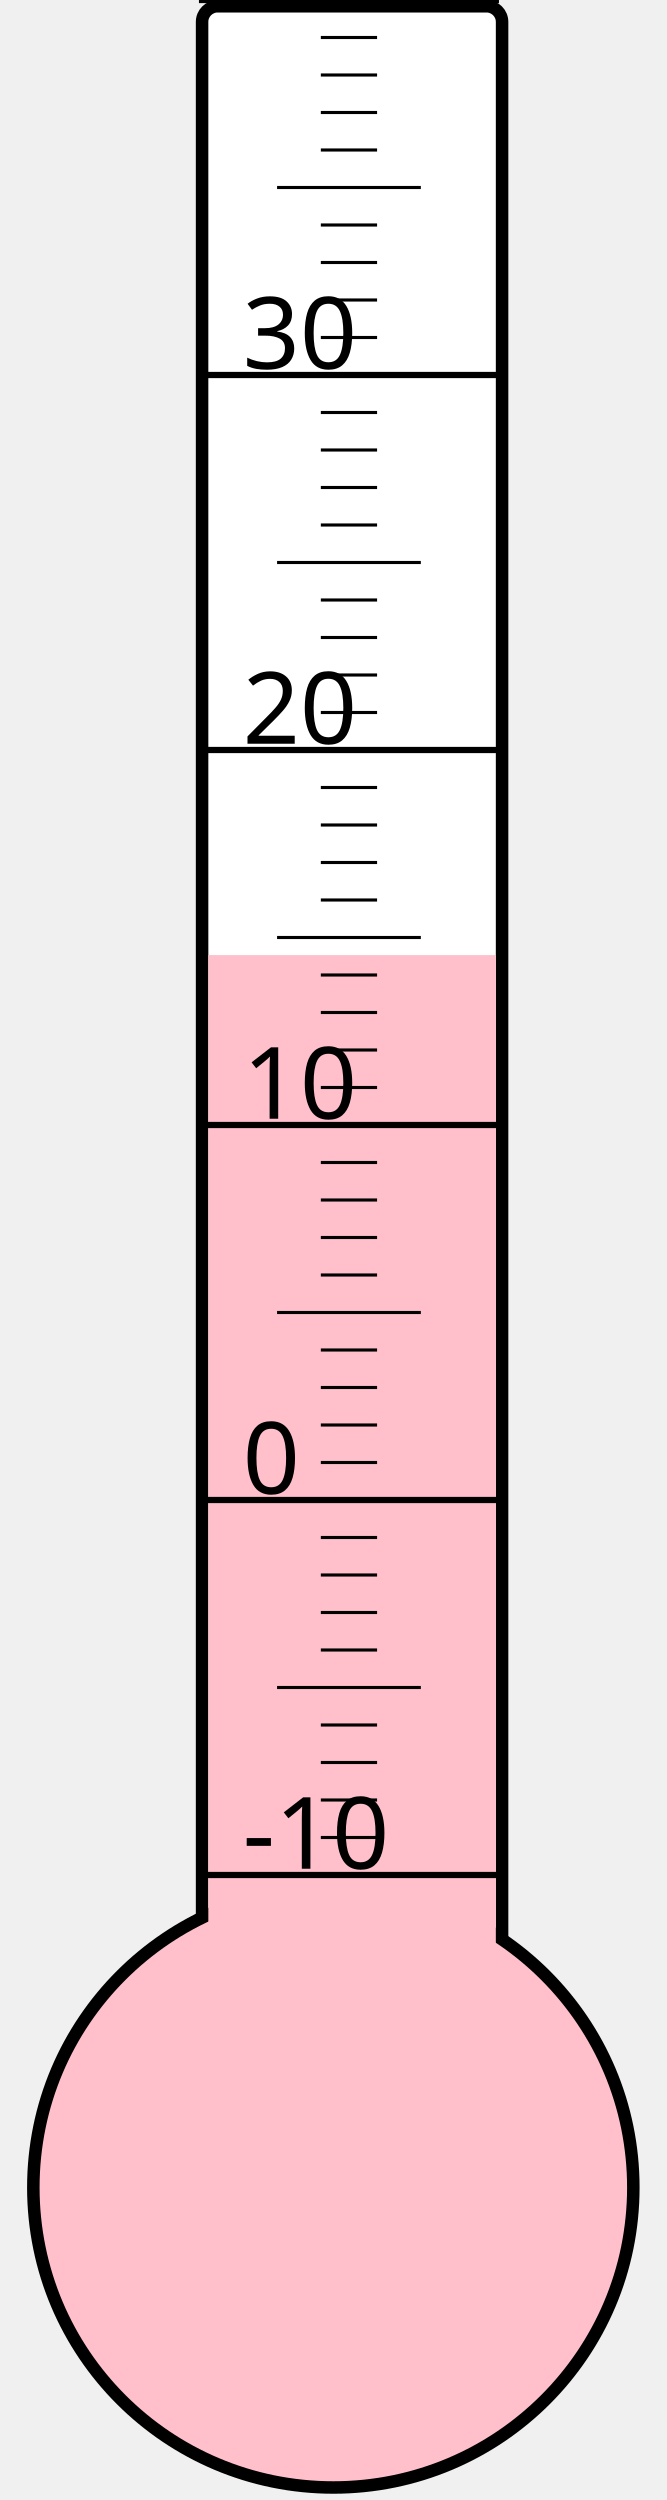
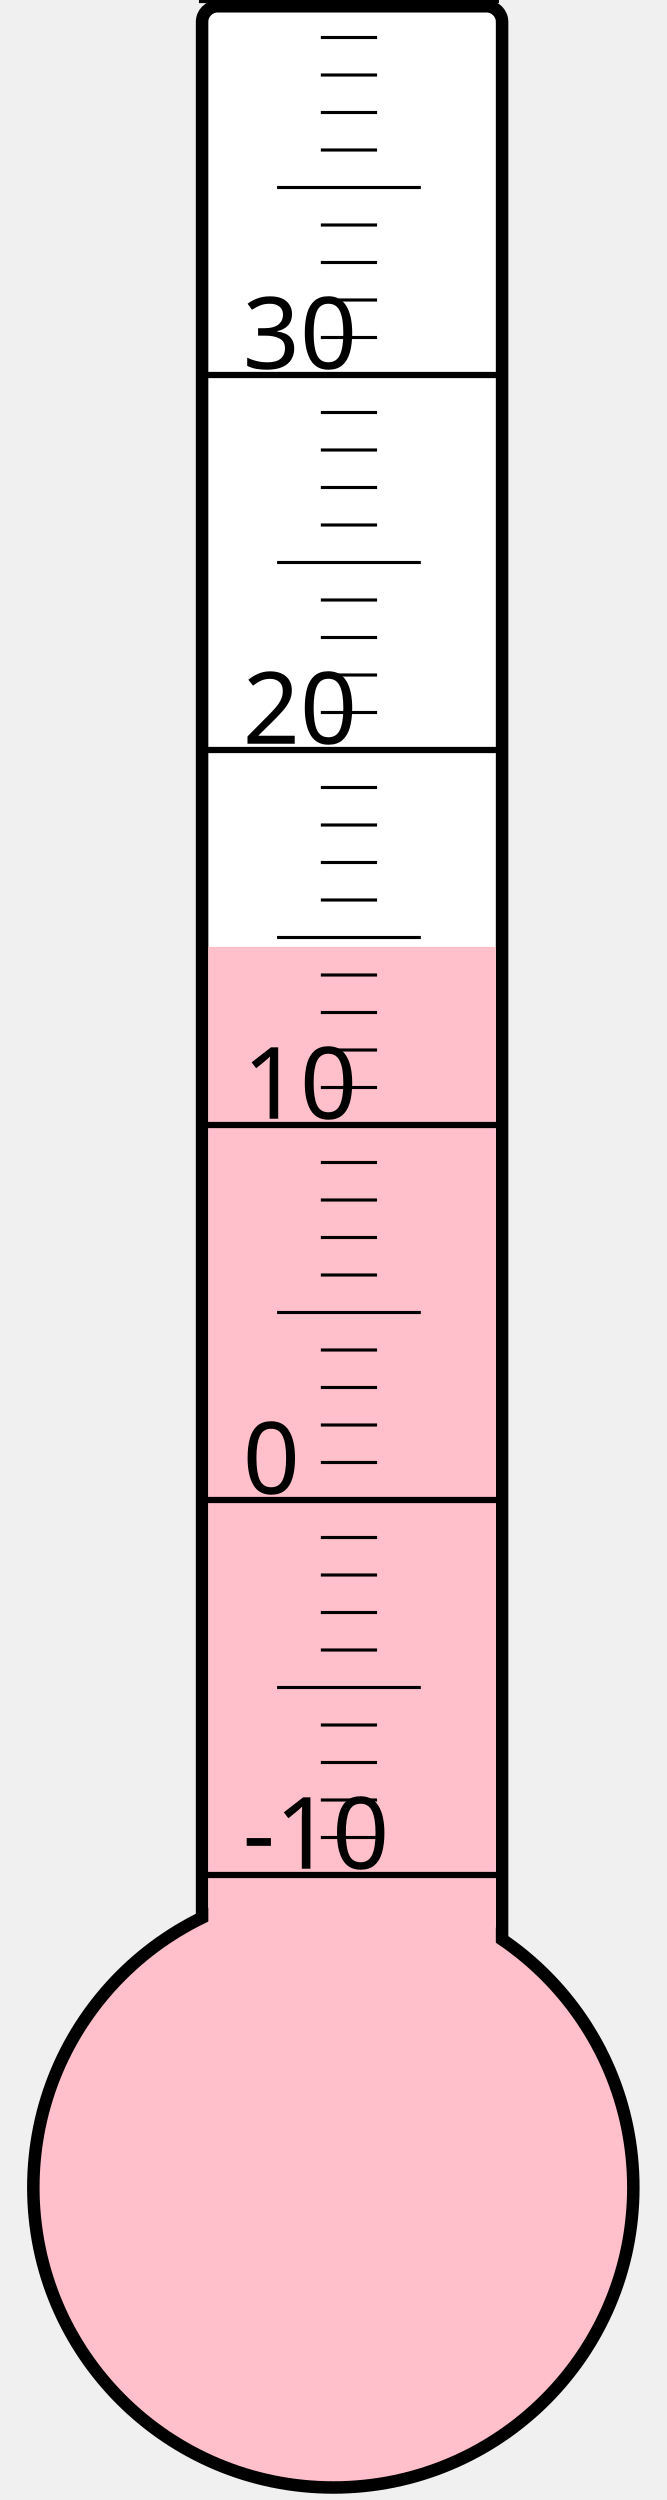
<svg xmlns="http://www.w3.org/2000/svg" width="40px" height="150px" viewBox="0 0 200 800">
  <rect width="200" height="800" x="0" y="0" style="fill: #ffffeb; fill-opacity: 0;" />
  <rect width="96" height="680" x="58" y="2" rx="5" ry="5" style="fill: white; fill-opacity: 1; stroke: black; stroke-width: 4;" />
  <circle cx="100" cy="700" r="96" style="fill: pink; stroke: black; stroke-width: 4;" />
-   <rect width="92" height="394.375" x="60" y="305.625" style="fill: pink; fill-opacity: 1; stroke-width: 0;" />
+   <rect width="92" height="397.0" x="60" y="303.0" style="fill: pink; fill-opacity: 1; stroke-width: 0;" />
  <text x="71" y="598" style="font-family: sans-serif; font-size: 24pt;">-10</text>
  <text x="71" y="478" style="font-family: sans-serif; font-size: 24pt;">0</text>
  <text x="71" y="358" style="font-family: sans-serif; font-size: 24pt;">10</text>
  <text x="71" y="238" style="font-family: sans-serif; font-size: 24pt;">20</text>
  <text x="71" y="118" style="font-family: sans-serif; font-size: 24pt;">30</text>
  <g style="stroke: black;">
    <line x1="57" y1="600" x2="153" y2="600" style="stroke-width: 2;" />
    <line x1="96" y1="588" x2="114" y2="588" style="stroke-width: 1;" />
    <line x1="96" y1="576" x2="114" y2="576" style="stroke-width: 1;" />
    <line x1="96" y1="564" x2="114" y2="564" style="stroke-width: 1;" />
    <line x1="96" y1="552" x2="114" y2="552" style="stroke-width: 1;" />
    <line x1="82" y1="540" x2="128" y2="540" style="stroke-width: 1;" />
    <line x1="96" y1="528" x2="114" y2="528" style="stroke-width: 1;" />
    <line x1="96" y1="516" x2="114" y2="516" style="stroke-width: 1;" />
    <line x1="96" y1="504" x2="114" y2="504" style="stroke-width: 1;" />
    <line x1="96" y1="492" x2="114" y2="492" style="stroke-width: 1;" />
    <line x1="57" y1="480" x2="153" y2="480" style="stroke-width: 2;" />
    <line x1="96" y1="468" x2="114" y2="468" style="stroke-width: 1;" />
    <line x1="96" y1="456" x2="114" y2="456" style="stroke-width: 1;" />
    <line x1="96" y1="444" x2="114" y2="444" style="stroke-width: 1;" />
    <line x1="96" y1="432" x2="114" y2="432" style="stroke-width: 1;" />
    <line x1="82" y1="420" x2="128" y2="420" style="stroke-width: 1;" />
    <line x1="96" y1="408" x2="114" y2="408" style="stroke-width: 1;" />
    <line x1="96" y1="396" x2="114" y2="396" style="stroke-width: 1;" />
    <line x1="96" y1="384" x2="114" y2="384" style="stroke-width: 1;" />
    <line x1="96" y1="372" x2="114" y2="372" style="stroke-width: 1;" />
    <line x1="57" y1="360" x2="153" y2="360" style="stroke-width: 2;" />
    <line x1="96" y1="348" x2="114" y2="348" style="stroke-width: 1;" />
    <line x1="96" y1="336" x2="114" y2="336" style="stroke-width: 1;" />
    <line x1="96" y1="324" x2="114" y2="324" style="stroke-width: 1;" />
    <line x1="96" y1="312" x2="114" y2="312" style="stroke-width: 1;" />
    <line x1="82" y1="300" x2="128" y2="300" style="stroke-width: 1;" />
    <line x1="96" y1="288" x2="114" y2="288" style="stroke-width: 1;" />
    <line x1="96" y1="276" x2="114" y2="276" style="stroke-width: 1;" />
    <line x1="96" y1="264" x2="114" y2="264" style="stroke-width: 1;" />
    <line x1="96" y1="252" x2="114" y2="252" style="stroke-width: 1;" />
    <line x1="57" y1="240" x2="153" y2="240" style="stroke-width: 2;" />
    <line x1="96" y1="228" x2="114" y2="228" style="stroke-width: 1;" />
    <line x1="96" y1="216" x2="114" y2="216" style="stroke-width: 1;" />
    <line x1="96" y1="204" x2="114" y2="204" style="stroke-width: 1;" />
    <line x1="96" y1="192" x2="114" y2="192" style="stroke-width: 1;" />
    <line x1="82" y1="180" x2="128" y2="180" style="stroke-width: 1;" />
    <line x1="96" y1="168" x2="114" y2="168" style="stroke-width: 1;" />
    <line x1="96" y1="156" x2="114" y2="156" style="stroke-width: 1;" />
    <line x1="96" y1="144" x2="114" y2="144" style="stroke-width: 1;" />
    <line x1="96" y1="132" x2="114" y2="132" style="stroke-width: 1;" />
    <line x1="57" y1="120" x2="153" y2="120" style="stroke-width: 2;" />
    <line x1="96" y1="108" x2="114" y2="108" style="stroke-width: 1;" />
    <line x1="96" y1="96" x2="114" y2="96" style="stroke-width: 1;" />
    <line x1="96" y1="84" x2="114" y2="84" style="stroke-width: 1;" />
    <line x1="96" y1="72" x2="114" y2="72" style="stroke-width: 1;" />
    <line x1="82" y1="60" x2="128" y2="60" style="stroke-width: 1;" />
    <line x1="96" y1="48" x2="114" y2="48" style="stroke-width: 1;" />
    <line x1="96" y1="36" x2="114" y2="36" style="stroke-width: 1;" />
    <line x1="96" y1="24" x2="114" y2="24" style="stroke-width: 1;" />
    <line x1="96" y1="12" x2="114" y2="12" style="stroke-width: 1;" />
    <line x1="57" y1="0" x2="153" y2="0" style="stroke-width: 2;" />
  </g>
</svg>
